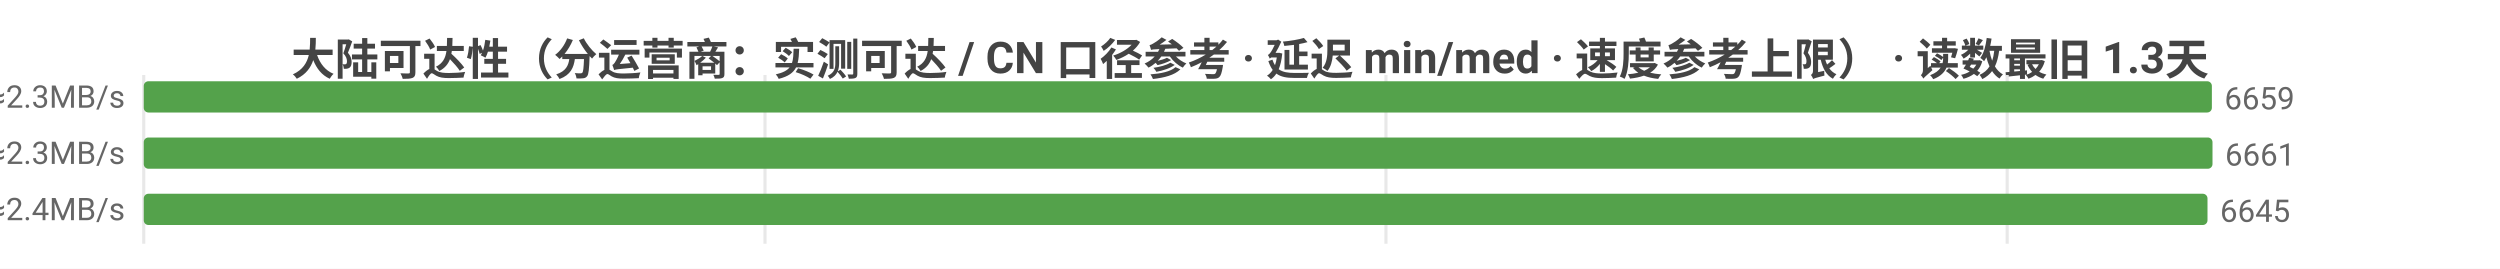
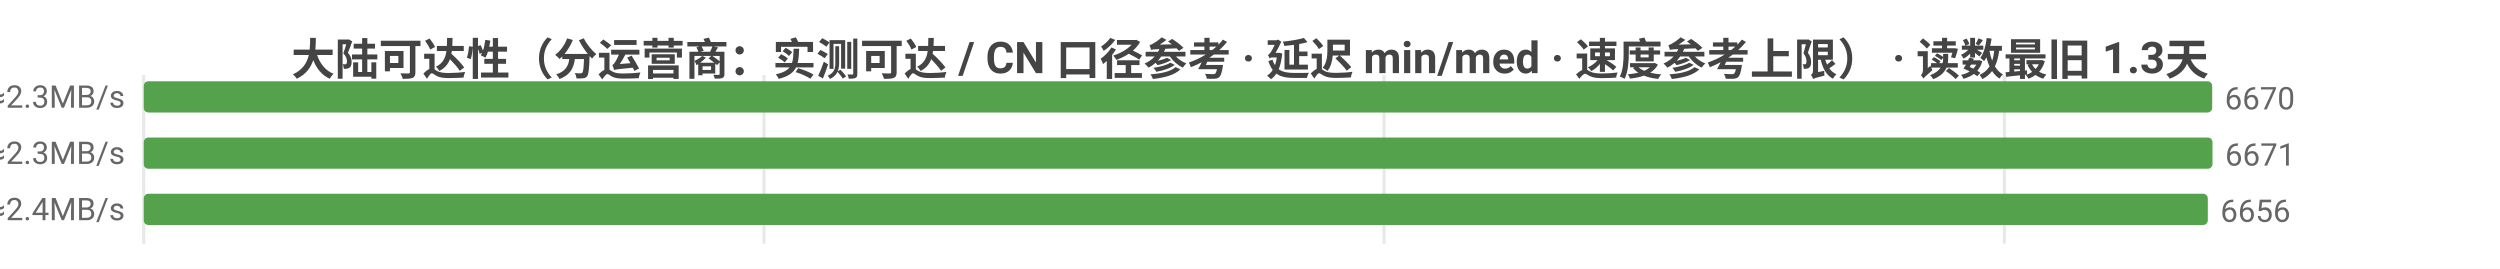
<svg xmlns="http://www.w3.org/2000/svg" width="800" height="86" viewBox="0 0 800 86">
  <rect width="800" height="86" fill="#ffffff" />
  <style>text{font-family:system-ui,-apple-system,'Segoe UI',Roboto,'PingFang SC','Microsoft YaHei','Noto Sans CJK SC',sans-serif}.g{stroke:#e8e8e8;stroke-width:1}.a{stroke:#999;stroke-width:1}.t{font-size:10px;fill:#666}.m{font-size:10px;text-anchor:middle;fill:#666}.e{font-size:10px;text-anchor:end;fill:#666}.l{font-size:11px;fill:#333}.tt{font-size:14px;font-weight:600;text-anchor:middle;fill:#444}.em{font-size:13px;text-anchor:middle;fill:#999}</style>
  <text class="tt" x="400.0" y="24">大陆可达性（分运营商：实测可达 / CN 口径参考 · 延迟 min/med · 速度参考上限） · 读数最旧 1.3天</text>
  <line class="g" x1="46" y1="24" x2="46" y2="78" />
-   <line class="g" x1="244.8" y1="24" x2="244.8" y2="78" />
-   <line class="g" x1="443.5" y1="24" x2="443.5" y2="78" />
-   <line class="g" x1="642.3" y1="24" x2="642.3" y2="78" />
-   <text class="e" x="40" y="35">中国电信  实测可达 6659/8520 · CN口径 7520  min5/med212ms  ≈2.3MB/s</text>
-   <rect x="46" y="26" width="661.8" height="10" fill="#54a24b" rx="1.5" />
-   <text class="t" x="711.8" y="35">6659</text>
-   <text class="e" x="40" y="53">中国联通  实测可达 6661/8740 · CN口径 7520  min4/med213ms  ≈2.3MB/s</text>
+   <line class="g" x1="244.5" y1="24" x2="244.5" y2="78" />
+   <line class="g" x1="442.9" y1="24" x2="442.9" y2="78" />
+   <line class="g" x1="641.4" y1="24" x2="641.4" y2="78" />
+   <text class="e" x="40" y="35">中国电信  实测可达 6670/8532 · CN口径 7538  min5/med212ms  ≈2.3MB/s</text>
+   <rect x="46" y="26" width="661.9" height="10" fill="#54a24b" rx="1.5" />
+   <text class="t" x="711.9" y="35">6670</text>
+   <text class="e" x="40" y="53">中国联通  实测可达 6671/8749 · CN口径 7538  min4/med213ms  ≈2.3MB/s</text>
  <rect x="46" y="44" width="662" height="10" fill="#54a24b" rx="1.5" />
-   <text class="t" x="712" y="53">6661</text>
-   <text class="e" x="40" y="71">中国移动  实测可达 6645/8518 · CN口径 7520  min5/med198ms  ≈2.4MB/s</text>
-   <rect x="46" y="62" width="660.4" height="10" fill="#54a24b" rx="1.5" />
-   <text class="t" x="710.4" y="71">6645</text>
+   <text class="t" x="712" y="53">6671</text>
+   <text class="e" x="40" y="71">中国移动  实测可达 6656/8532 · CN口径 7538  min5/med198ms  ≈2.4MB/s</text>
+   <rect x="46" y="62" width="660.5" height="10" fill="#54a24b" rx="1.5" />
+   <text class="t" x="710.5" y="71">6656</text>
</svg>
